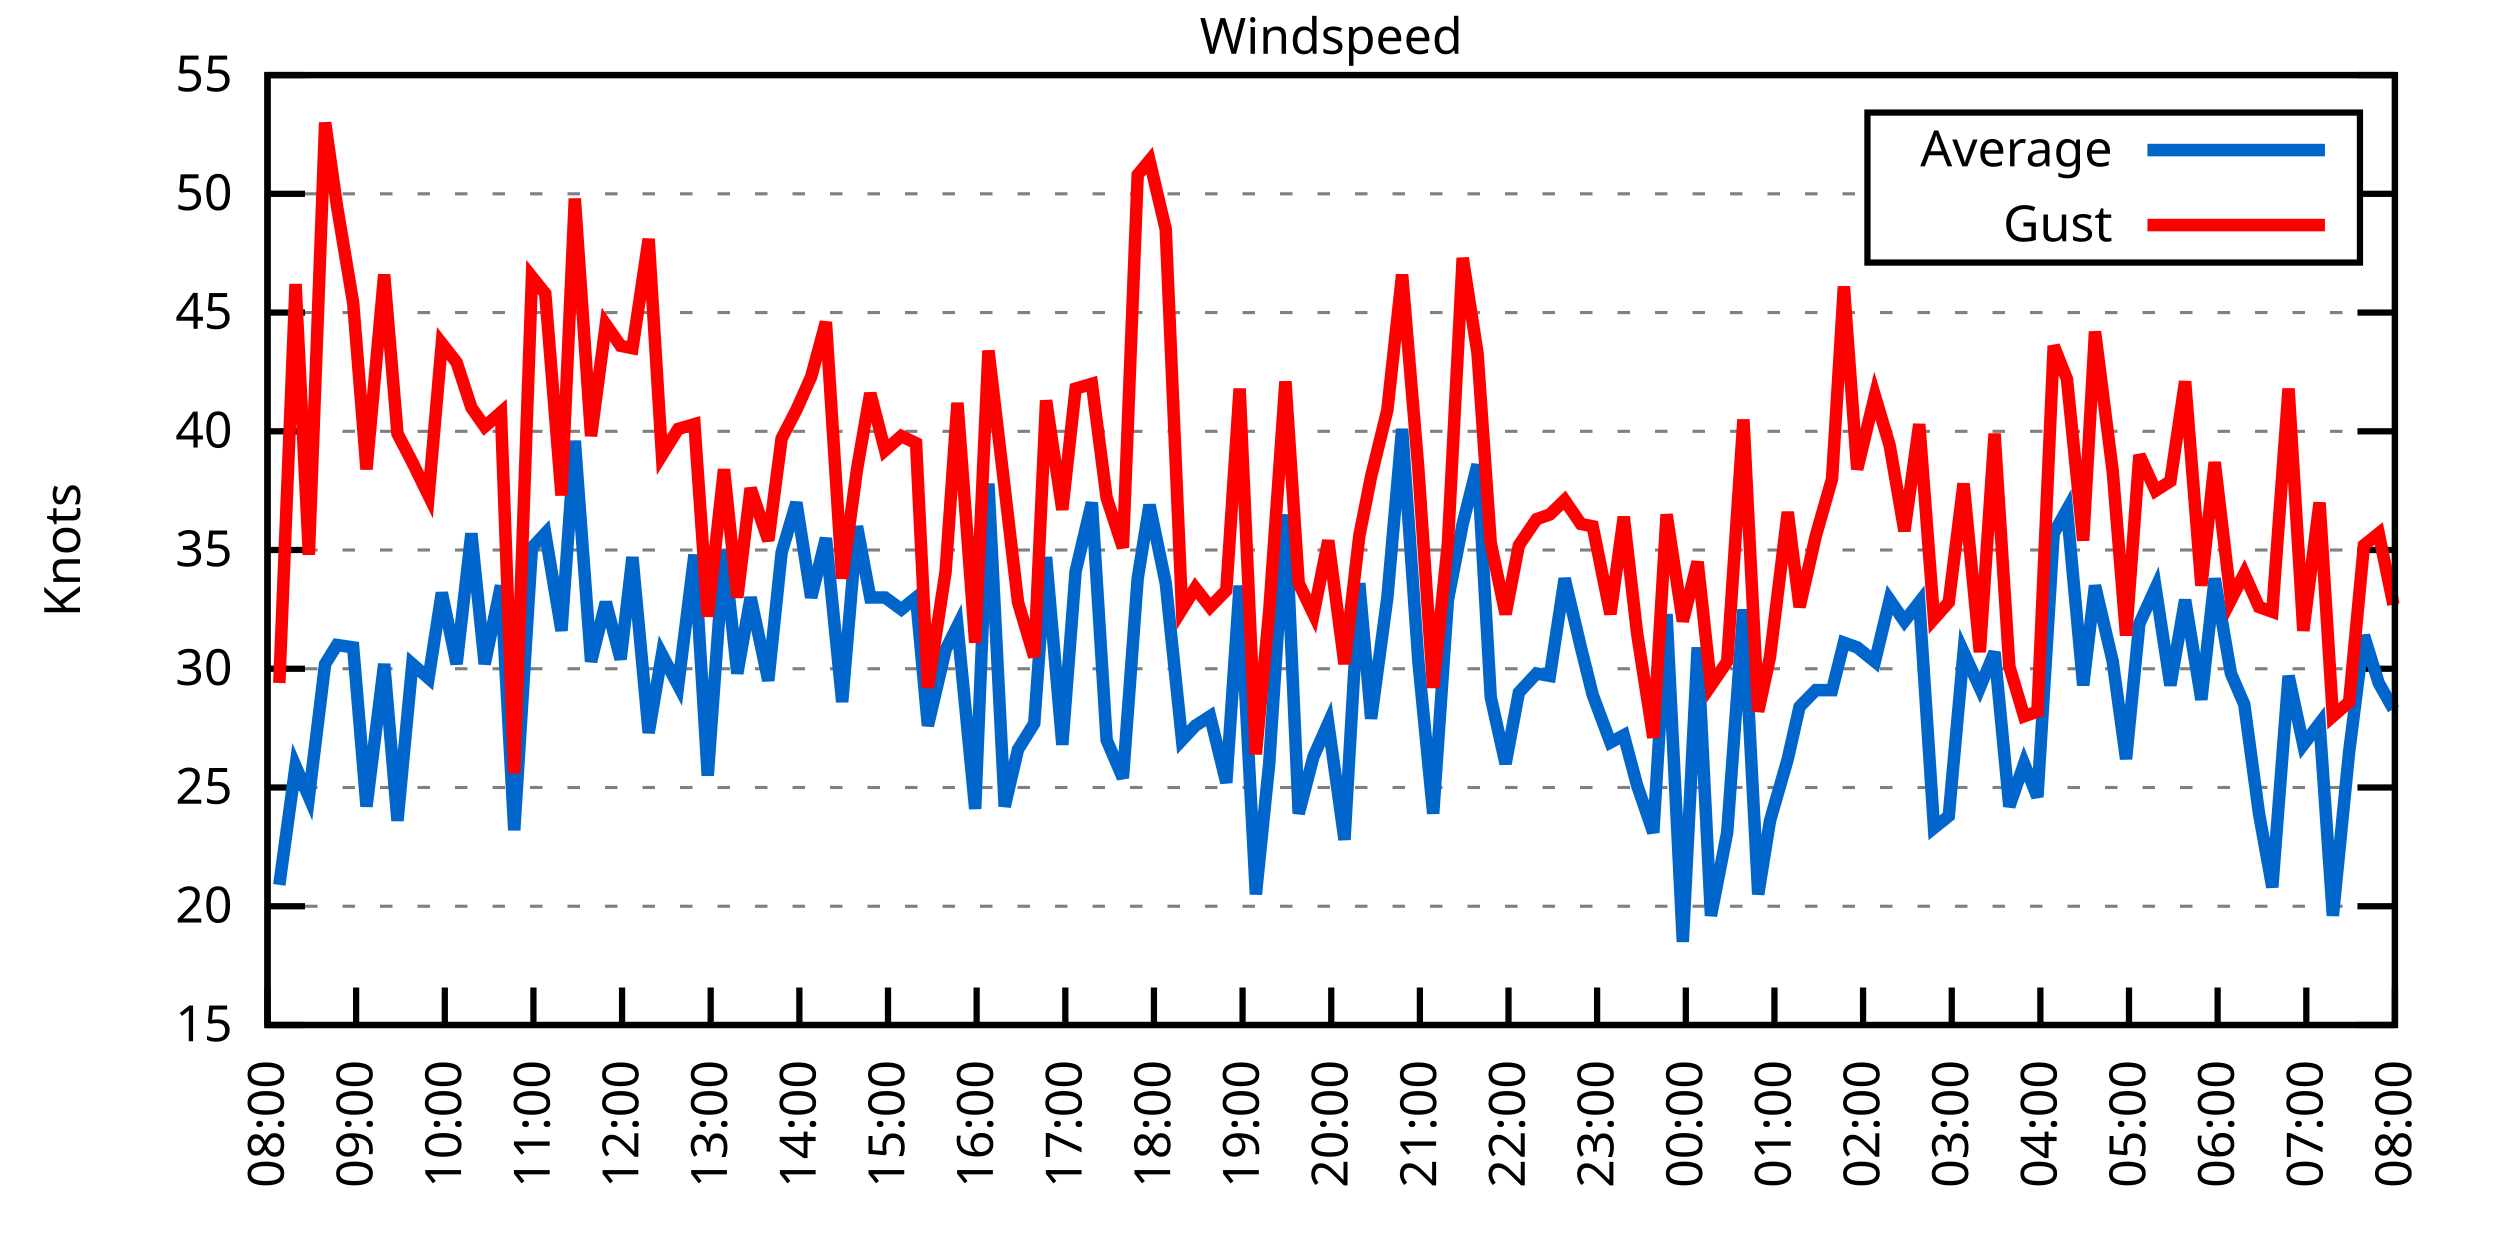
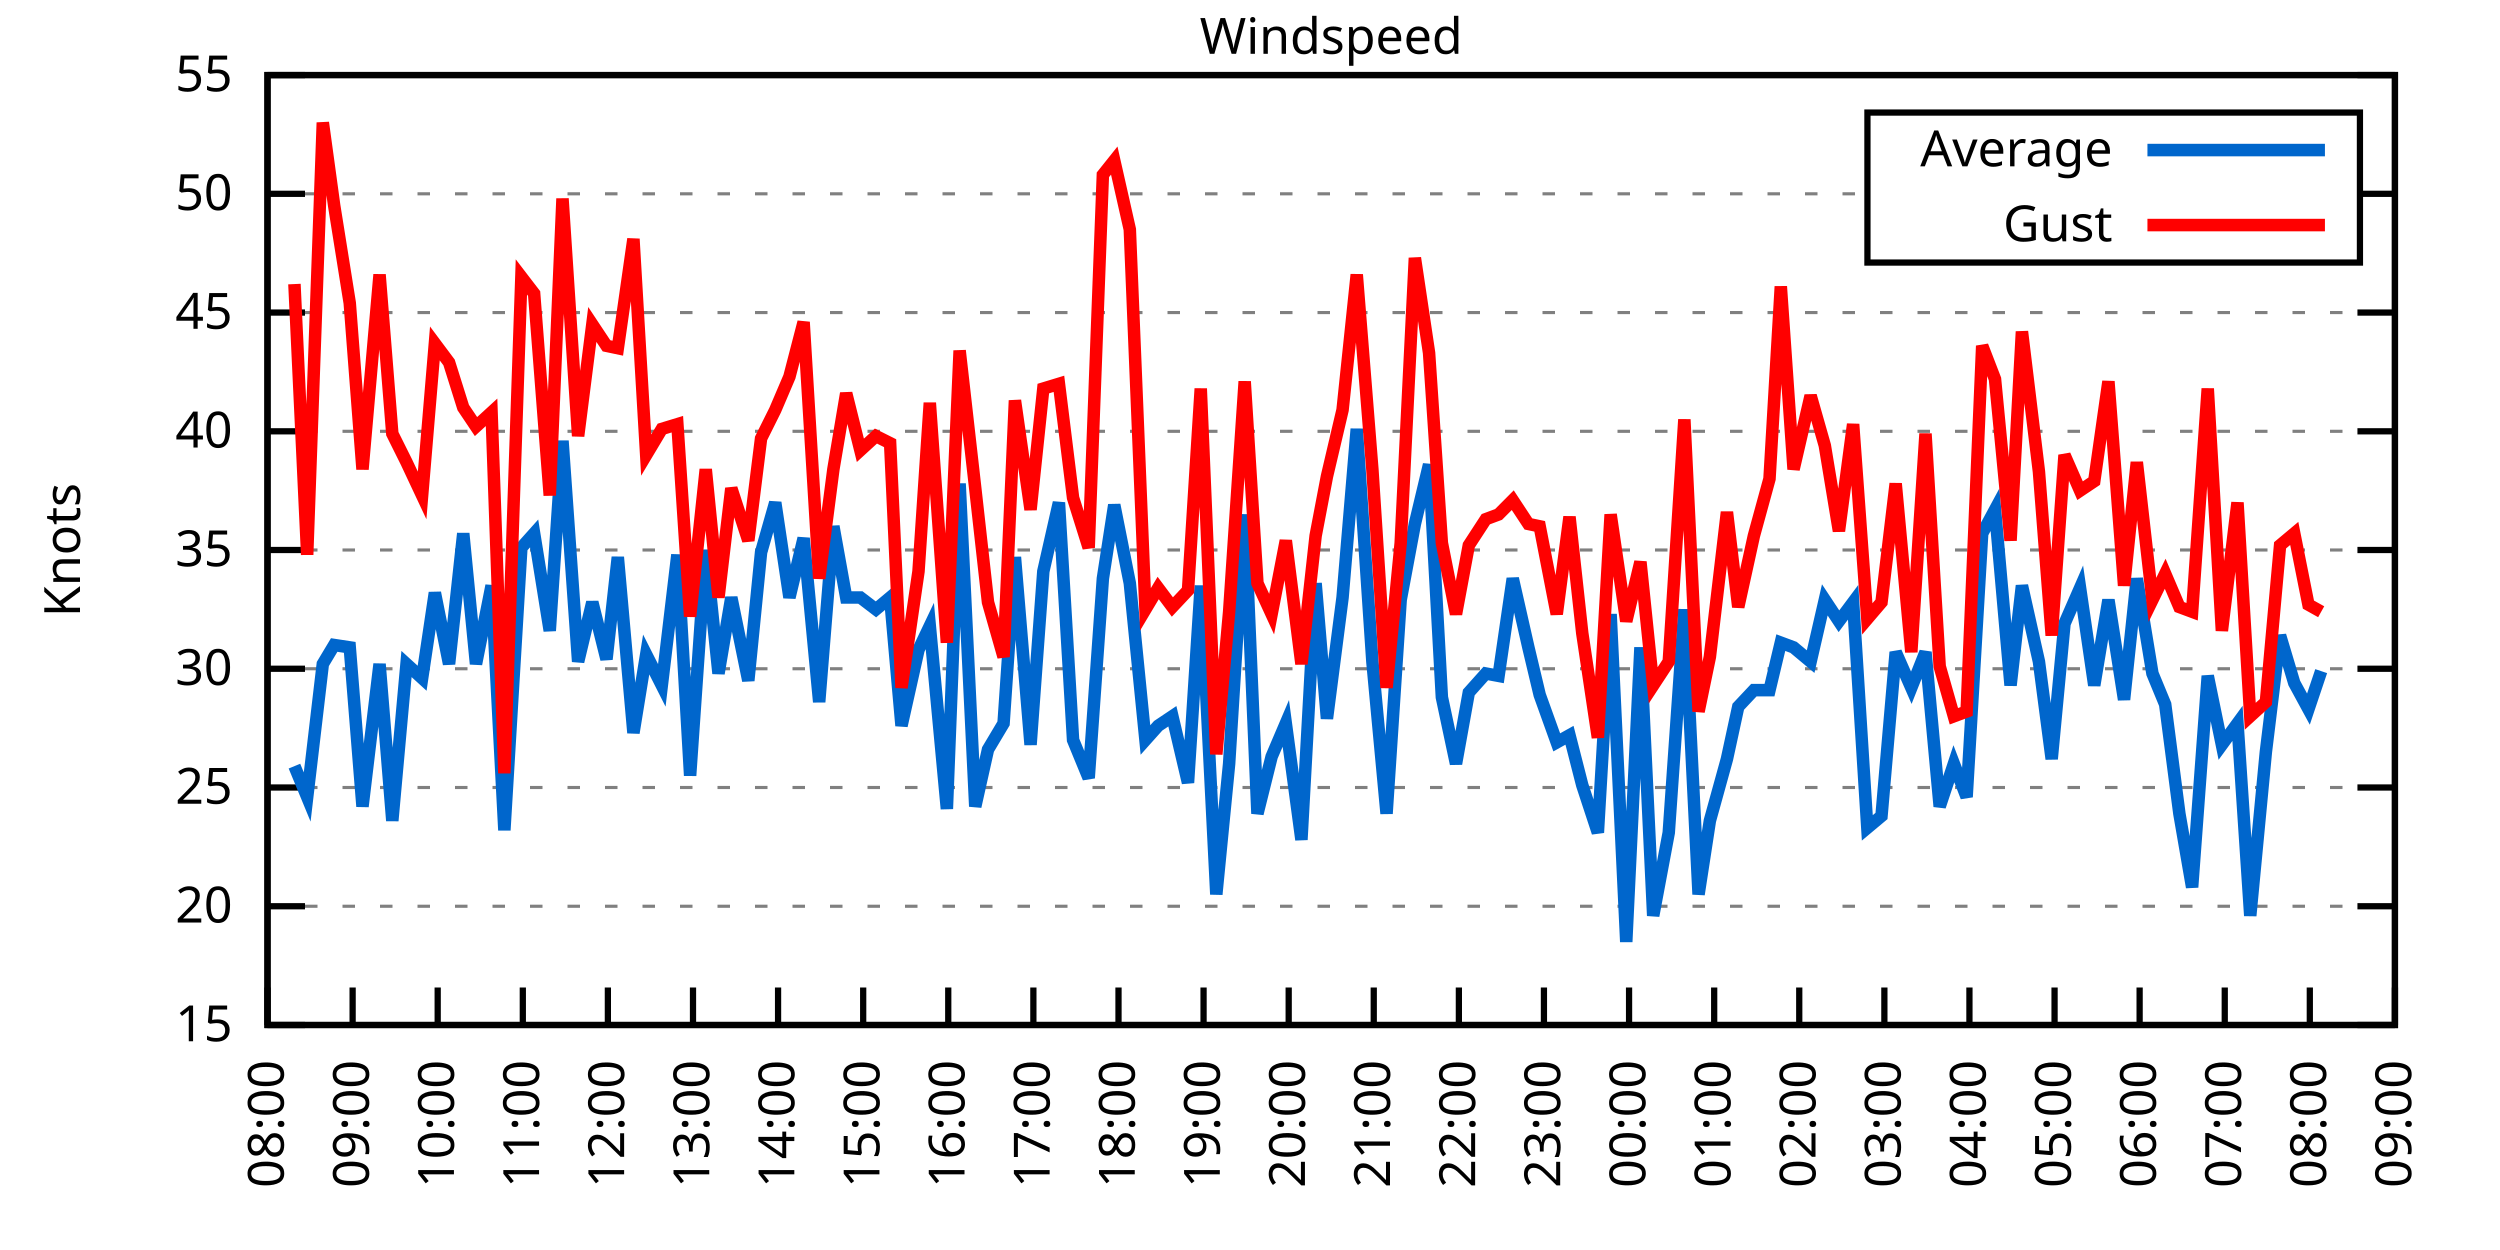
<svg xmlns="http://www.w3.org/2000/svg" xmlns:xlink="http://www.w3.org/1999/xlink" width="400" height="200" viewBox="0 0 400 200">
  <g id="gnuplot_canvas">
    <rect x="0" y="0" width="400" height="200" fill="none" />
    <defs>
      <circle id="gpDot" r="0.5" stroke-width="0.5" stroke="currentColor" />
      <path id="gpPt0" stroke-width="0.333" stroke="currentColor" d="M-1,0 h2 M0,-1 v2" />
      <path id="gpPt1" stroke-width="0.333" stroke="currentColor" d="M-1,-1 L1,1 M1,-1 L-1,1" />
      <path id="gpPt2" stroke-width="0.333" stroke="currentColor" d="M-1,0 L1,0 M0,-1 L0,1 M-1,-1 L1,1 M-1,1 L1,-1" />
      <rect id="gpPt3" stroke-width="0.333" stroke="currentColor" x="-1" y="-1" width="2" height="2" />
      <rect id="gpPt4" stroke-width="0.333" stroke="currentColor" fill="currentColor" x="-1" y="-1" width="2" height="2" />
      <circle id="gpPt5" stroke-width="0.333" stroke="currentColor" cx="0" cy="0" r="1" />
      <use xlink:href="#gpPt5" id="gpPt6" fill="currentColor" stroke="none" />
      <path id="gpPt7" stroke-width="0.333" stroke="currentColor" d="M0,-1.33 L-1.33,0.67 L1.33,0.67 z" />
      <use xlink:href="#gpPt7" id="gpPt8" fill="currentColor" stroke="none" />
      <use xlink:href="#gpPt7" id="gpPt9" stroke="currentColor" transform="rotate(180)" />
      <use xlink:href="#gpPt9" id="gpPt10" fill="currentColor" stroke="none" />
      <use xlink:href="#gpPt3" id="gpPt11" stroke="currentColor" transform="rotate(45)" />
      <use xlink:href="#gpPt11" id="gpPt12" fill="currentColor" stroke="none" />
      <path id="gpPt13" stroke-width="0.333" stroke="currentColor" d="M0,1.330 L1.265,0.411 L0.782,-1.067 L-0.782,-1.076 L-1.265,0.411 z" />
      <use xlink:href="#gpPt13" id="gpPt14" fill="currentColor" stroke="none" />
      <filter id="textbox" filterUnits="objectBoundingBox" x="0" y="0" height="1" width="1">
        <feFlood flood-color="white" flood-opacity="1" result="bgnd" />
        <feComposite in="SourceGraphic" in2="bgnd" operator="atop" />
      </filter>
      <filter id="greybox" filterUnits="objectBoundingBox" x="0" y="0" height="1" width="1">
        <feFlood flood-color="lightgrey" flood-opacity="1" result="grey" />
        <feComposite in="SourceGraphic" in2="grey" operator="atop" />
      </filter>
    </defs>
    <g fill="none" color="white" stroke="currentColor" stroke-width="1.00" stroke-linecap="butt" stroke-linejoin="miter">
</g>
    <g fill="none" color="black" stroke="currentColor" stroke-width="1.00" stroke-linecap="butt" stroke-linejoin="miter">
      <g stroke="none" shape-rendering="crispEdges">
        <polygon fill="rgb(255, 255, 255)" points="42.80,164.00 383.18,164.00 383.18,12.02 42.80,12.02 " />
      </g>
    </g>
    <g fill="none" color="black" stroke="currentColor" stroke-width="1.00" stroke-linecap="butt" stroke-linejoin="miter">
</g>
    <g fill="none" color="black" stroke="black" stroke-width="0.50" stroke-linecap="butt" stroke-linejoin="miter">
</g>
    <g fill="none" color="gray" stroke="currentColor" stroke-width="0.50" stroke-linecap="butt" stroke-linejoin="miter">
      <path stroke="gray" stroke-dasharray="2,4" class="gridline" d="M42.80,164.00 L383.19,164.00  " />
    </g>
    <g fill="none" color="gray" stroke="gray" stroke-width="1.00" stroke-linecap="butt" stroke-linejoin="miter">
</g>
    <g fill="none" color="black" stroke="currentColor" stroke-width="1.00" stroke-linecap="butt" stroke-linejoin="miter">
      <path stroke="black" d="M42.80,164.00 L48.80,164.00 M383.19,164.00 L377.19,164.00  " />
      <g transform="translate(37.20,166.60)" stroke="none" fill="black" font-family="Sans" font-size="8.00" text-anchor="end">
        <text>
          <tspan font-family="Sans"> 15</tspan>
        </text>
      </g>
    </g>
    <g fill="none" color="black" stroke="currentColor" stroke-width="1.00" stroke-linecap="butt" stroke-linejoin="miter">
</g>
    <g fill="none" color="black" stroke="black" stroke-width="0.50" stroke-linecap="butt" stroke-linejoin="miter">
</g>
    <g fill="none" color="gray" stroke="currentColor" stroke-width="0.50" stroke-linecap="butt" stroke-linejoin="miter">
      <path stroke="gray" stroke-dasharray="2,4" class="gridline" d="M42.80,145.00 L383.19,145.00  " />
    </g>
    <g fill="none" color="gray" stroke="gray" stroke-width="1.00" stroke-linecap="butt" stroke-linejoin="miter">
</g>
    <g fill="none" color="black" stroke="currentColor" stroke-width="1.00" stroke-linecap="butt" stroke-linejoin="miter">
      <path stroke="black" d="M42.80,145.00 L48.80,145.00 M383.19,145.00 L377.19,145.00  " />
      <g transform="translate(37.20,147.60)" stroke="none" fill="black" font-family="Sans" font-size="8.00" text-anchor="end">
        <text>
          <tspan font-family="Sans"> 20</tspan>
        </text>
      </g>
    </g>
    <g fill="none" color="black" stroke="currentColor" stroke-width="1.00" stroke-linecap="butt" stroke-linejoin="miter">
</g>
    <g fill="none" color="black" stroke="black" stroke-width="0.50" stroke-linecap="butt" stroke-linejoin="miter">
</g>
    <g fill="none" color="gray" stroke="currentColor" stroke-width="0.50" stroke-linecap="butt" stroke-linejoin="miter">
      <path stroke="gray" stroke-dasharray="2,4" class="gridline" d="M42.80,126.00 L383.19,126.00  " />
    </g>
    <g fill="none" color="gray" stroke="gray" stroke-width="1.00" stroke-linecap="butt" stroke-linejoin="miter">
</g>
    <g fill="none" color="black" stroke="currentColor" stroke-width="1.00" stroke-linecap="butt" stroke-linejoin="miter">
      <path stroke="black" d="M42.80,126.00 L48.80,126.00 M383.19,126.00 L377.19,126.00  " />
      <g transform="translate(37.20,128.60)" stroke="none" fill="black" font-family="Sans" font-size="8.00" text-anchor="end">
        <text>
          <tspan font-family="Sans"> 25</tspan>
        </text>
      </g>
    </g>
    <g fill="none" color="black" stroke="currentColor" stroke-width="1.00" stroke-linecap="butt" stroke-linejoin="miter">
</g>
    <g fill="none" color="black" stroke="black" stroke-width="0.50" stroke-linecap="butt" stroke-linejoin="miter">
</g>
    <g fill="none" color="gray" stroke="currentColor" stroke-width="0.50" stroke-linecap="butt" stroke-linejoin="miter">
      <path stroke="gray" stroke-dasharray="2,4" class="gridline" d="M42.80,107.00 L383.19,107.00  " />
    </g>
    <g fill="none" color="gray" stroke="gray" stroke-width="1.00" stroke-linecap="butt" stroke-linejoin="miter">
</g>
    <g fill="none" color="black" stroke="currentColor" stroke-width="1.00" stroke-linecap="butt" stroke-linejoin="miter">
      <path stroke="black" d="M42.80,107.00 L48.80,107.00 M383.19,107.00 L377.19,107.00  " />
      <g transform="translate(37.20,109.60)" stroke="none" fill="black" font-family="Sans" font-size="8.00" text-anchor="end">
        <text>
          <tspan font-family="Sans"> 30</tspan>
        </text>
      </g>
    </g>
    <g fill="none" color="black" stroke="currentColor" stroke-width="1.00" stroke-linecap="butt" stroke-linejoin="miter">
</g>
    <g fill="none" color="black" stroke="black" stroke-width="0.50" stroke-linecap="butt" stroke-linejoin="miter">
</g>
    <g fill="none" color="gray" stroke="currentColor" stroke-width="0.50" stroke-linecap="butt" stroke-linejoin="miter">
      <path stroke="gray" stroke-dasharray="2,4" class="gridline" d="M42.80,88.00 L383.19,88.00  " />
    </g>
    <g fill="none" color="gray" stroke="gray" stroke-width="1.00" stroke-linecap="butt" stroke-linejoin="miter">
</g>
    <g fill="none" color="black" stroke="currentColor" stroke-width="1.00" stroke-linecap="butt" stroke-linejoin="miter">
      <path stroke="black" d="M42.80,88.00 L48.80,88.00 M383.19,88.00 L377.19,88.00  " />
      <g transform="translate(37.20,90.60)" stroke="none" fill="black" font-family="Sans" font-size="8.00" text-anchor="end">
        <text>
          <tspan font-family="Sans"> 35</tspan>
        </text>
      </g>
    </g>
    <g fill="none" color="black" stroke="currentColor" stroke-width="1.00" stroke-linecap="butt" stroke-linejoin="miter">
</g>
    <g fill="none" color="black" stroke="black" stroke-width="0.50" stroke-linecap="butt" stroke-linejoin="miter">
</g>
    <g fill="none" color="gray" stroke="currentColor" stroke-width="0.50" stroke-linecap="butt" stroke-linejoin="miter">
      <path stroke="gray" stroke-dasharray="2,4" class="gridline" d="M42.80,69.01 L383.19,69.01  " />
    </g>
    <g fill="none" color="gray" stroke="gray" stroke-width="1.00" stroke-linecap="butt" stroke-linejoin="miter">
</g>
    <g fill="none" color="black" stroke="currentColor" stroke-width="1.00" stroke-linecap="butt" stroke-linejoin="miter">
      <path stroke="black" d="M42.80,69.01 L48.80,69.01 M383.19,69.01 L377.19,69.01  " />
      <g transform="translate(37.20,71.61)" stroke="none" fill="black" font-family="Sans" font-size="8.00" text-anchor="end">
        <text>
          <tspan font-family="Sans"> 40</tspan>
        </text>
      </g>
    </g>
    <g fill="none" color="black" stroke="currentColor" stroke-width="1.00" stroke-linecap="butt" stroke-linejoin="miter">
</g>
    <g fill="none" color="black" stroke="black" stroke-width="0.50" stroke-linecap="butt" stroke-linejoin="miter">
</g>
    <g fill="none" color="gray" stroke="currentColor" stroke-width="0.50" stroke-linecap="butt" stroke-linejoin="miter">
      <path stroke="gray" stroke-dasharray="2,4" class="gridline" d="M42.80,50.01 L383.19,50.01  " />
    </g>
    <g fill="none" color="gray" stroke="gray" stroke-width="1.00" stroke-linecap="butt" stroke-linejoin="miter">
</g>
    <g fill="none" color="black" stroke="currentColor" stroke-width="1.00" stroke-linecap="butt" stroke-linejoin="miter">
      <path stroke="black" d="M42.80,50.01 L48.80,50.01 M383.19,50.01 L377.19,50.01  " />
      <g transform="translate(37.20,52.61)" stroke="none" fill="black" font-family="Sans" font-size="8.00" text-anchor="end">
        <text>
          <tspan font-family="Sans"> 45</tspan>
        </text>
      </g>
    </g>
    <g fill="none" color="black" stroke="currentColor" stroke-width="1.00" stroke-linecap="butt" stroke-linejoin="miter">
</g>
    <g fill="none" color="black" stroke="black" stroke-width="0.50" stroke-linecap="butt" stroke-linejoin="miter">
</g>
    <g fill="none" color="gray" stroke="currentColor" stroke-width="0.50" stroke-linecap="butt" stroke-linejoin="miter">
      <path stroke="gray" stroke-dasharray="2,4" class="gridline" d="M42.80,31.01 L298.79,31.01 M377.59,31.01 L383.19,31.01  " />
    </g>
    <g fill="none" color="gray" stroke="gray" stroke-width="1.00" stroke-linecap="butt" stroke-linejoin="miter">
</g>
    <g fill="none" color="black" stroke="currentColor" stroke-width="1.00" stroke-linecap="butt" stroke-linejoin="miter">
      <path stroke="black" d="M42.80,31.01 L48.80,31.01 M383.19,31.01 L377.19,31.01  " />
      <g transform="translate(37.20,33.61)" stroke="none" fill="black" font-family="Sans" font-size="8.00" text-anchor="end">
        <text>
          <tspan font-family="Sans"> 50</tspan>
        </text>
      </g>
    </g>
    <g fill="none" color="black" stroke="currentColor" stroke-width="1.00" stroke-linecap="butt" stroke-linejoin="miter">
</g>
    <g fill="none" color="black" stroke="black" stroke-width="0.50" stroke-linecap="butt" stroke-linejoin="miter">
</g>
    <g fill="none" color="gray" stroke="currentColor" stroke-width="0.50" stroke-linecap="butt" stroke-linejoin="miter">
      <path stroke="gray" stroke-dasharray="2,4" class="gridline" d="M42.80,12.01 L383.19,12.01  " />
    </g>
    <g fill="none" color="gray" stroke="gray" stroke-width="1.00" stroke-linecap="butt" stroke-linejoin="miter">
</g>
    <g fill="none" color="black" stroke="currentColor" stroke-width="1.00" stroke-linecap="butt" stroke-linejoin="miter">
      <path stroke="black" d="M42.80,12.01 L48.80,12.01 M383.19,12.01 L377.19,12.01  " />
      <g transform="translate(37.20,14.61)" stroke="none" fill="black" font-family="Sans" font-size="8.00" text-anchor="end">
        <text>
          <tspan font-family="Sans"> 55</tspan>
        </text>
      </g>
    </g>
    <g fill="none" color="black" stroke="currentColor" stroke-width="1.00" stroke-linecap="butt" stroke-linejoin="miter">
      <path stroke="black" d="M42.80,164.00 L42.80,158.00  " />
      <g transform="translate(45.40,169.60) rotate(270.00)" stroke="none" fill="black" font-family="Sans" font-size="8.00" text-anchor="end">
        <text>
          <tspan font-family="Sans">08:00</tspan>
        </text>
      </g>
    </g>
    <g fill="none" color="black" stroke="currentColor" stroke-width="1.00" stroke-linecap="butt" stroke-linejoin="miter">
-       <path stroke="black" d="M56.98,164.00 L56.98,158.00  " />
-       <g transform="translate(59.58,169.60) rotate(270.00)" stroke="none" fill="black" font-family="Sans" font-size="8.00" text-anchor="end">
+       <path stroke="black" d="M56.42,164.00 L56.42,158.00  " />
+       <g transform="translate(59.02,169.60) rotate(270.00)" stroke="none" fill="black" font-family="Sans" font-size="8.00" text-anchor="end">
        <text>
          <tspan font-family="Sans">09:00</tspan>
        </text>
      </g>
    </g>
    <g fill="none" color="black" stroke="currentColor" stroke-width="1.00" stroke-linecap="butt" stroke-linejoin="miter">
-       <path stroke="black" d="M71.17,164.00 L71.17,158.00  " />
-       <g transform="translate(73.77,169.60) rotate(270.00)" stroke="none" fill="black" font-family="Sans" font-size="8.00" text-anchor="end">
+       <path stroke="black" d="M70.03,164.00 L70.03,158.00  " />
+       <g transform="translate(72.63,169.60) rotate(270.00)" stroke="none" fill="black" font-family="Sans" font-size="8.00" text-anchor="end">
        <text>
          <tspan font-family="Sans">10:00</tspan>
        </text>
      </g>
    </g>
    <g fill="none" color="black" stroke="currentColor" stroke-width="1.00" stroke-linecap="butt" stroke-linejoin="miter">
-       <path stroke="black" d="M85.35,164.00 L85.35,158.00  " />
-       <g transform="translate(87.95,169.60) rotate(270.00)" stroke="none" fill="black" font-family="Sans" font-size="8.00" text-anchor="end">
+       <path stroke="black" d="M83.65,164.00 L83.65,158.00  " />
+       <g transform="translate(86.25,169.60) rotate(270.00)" stroke="none" fill="black" font-family="Sans" font-size="8.00" text-anchor="end">
        <text>
          <tspan font-family="Sans">11:00</tspan>
        </text>
      </g>
    </g>
    <g fill="none" color="black" stroke="currentColor" stroke-width="1.00" stroke-linecap="butt" stroke-linejoin="miter">
-       <path stroke="black" d="M99.53,164.00 L99.53,158.00  " />
-       <g transform="translate(102.13,169.60) rotate(270.00)" stroke="none" fill="black" font-family="Sans" font-size="8.00" text-anchor="end">
+       <path stroke="black" d="M97.26,164.00 L97.26,158.00  " />
+       <g transform="translate(99.86,169.60) rotate(270.00)" stroke="none" fill="black" font-family="Sans" font-size="8.00" text-anchor="end">
        <text>
          <tspan font-family="Sans">12:00</tspan>
        </text>
      </g>
    </g>
    <g fill="none" color="black" stroke="currentColor" stroke-width="1.00" stroke-linecap="butt" stroke-linejoin="miter">
-       <path stroke="black" d="M113.71,164.00 L113.71,158.00  " />
-       <g transform="translate(116.31,169.60) rotate(270.00)" stroke="none" fill="black" font-family="Sans" font-size="8.00" text-anchor="end">
+       <path stroke="black" d="M110.88,164.00 L110.88,158.00  " />
+       <g transform="translate(113.48,169.60) rotate(270.00)" stroke="none" fill="black" font-family="Sans" font-size="8.00" text-anchor="end">
        <text>
          <tspan font-family="Sans">13:00</tspan>
        </text>
      </g>
    </g>
    <g fill="none" color="black" stroke="currentColor" stroke-width="1.00" stroke-linecap="butt" stroke-linejoin="miter">
-       <path stroke="black" d="M127.90,164.00 L127.90,158.00  " />
-       <g transform="translate(130.50,169.60) rotate(270.00)" stroke="none" fill="black" font-family="Sans" font-size="8.00" text-anchor="end">
+       <path stroke="black" d="M124.49,164.00 L124.49,158.00  " />
+       <g transform="translate(127.09,169.60) rotate(270.00)" stroke="none" fill="black" font-family="Sans" font-size="8.00" text-anchor="end">
        <text>
          <tspan font-family="Sans">14:00</tspan>
        </text>
      </g>
    </g>
    <g fill="none" color="black" stroke="currentColor" stroke-width="1.00" stroke-linecap="butt" stroke-linejoin="miter">
-       <path stroke="black" d="M142.08,164.00 L142.08,158.00  " />
-       <g transform="translate(144.68,169.60) rotate(270.00)" stroke="none" fill="black" font-family="Sans" font-size="8.00" text-anchor="end">
+       <path stroke="black" d="M138.11,164.00 L138.11,158.00  " />
+       <g transform="translate(140.71,169.60) rotate(270.00)" stroke="none" fill="black" font-family="Sans" font-size="8.00" text-anchor="end">
        <text>
          <tspan font-family="Sans">15:00</tspan>
        </text>
      </g>
    </g>
    <g fill="none" color="black" stroke="currentColor" stroke-width="1.00" stroke-linecap="butt" stroke-linejoin="miter">
-       <path stroke="black" d="M156.26,164.00 L156.26,158.00  " />
-       <g transform="translate(158.86,169.60) rotate(270.00)" stroke="none" fill="black" font-family="Sans" font-size="8.00" text-anchor="end">
+       <path stroke="black" d="M151.72,164.00 L151.72,158.00  " />
+       <g transform="translate(154.32,169.60) rotate(270.00)" stroke="none" fill="black" font-family="Sans" font-size="8.00" text-anchor="end">
        <text>
          <tspan font-family="Sans">16:00</tspan>
        </text>
      </g>
    </g>
    <g fill="none" color="black" stroke="currentColor" stroke-width="1.00" stroke-linecap="butt" stroke-linejoin="miter">
-       <path stroke="black" d="M170.45,164.00 L170.45,158.00  " />
-       <g transform="translate(173.05,169.60) rotate(270.00)" stroke="none" fill="black" font-family="Sans" font-size="8.00" text-anchor="end">
+       <path stroke="black" d="M165.34,164.00 L165.34,158.00  " />
+       <g transform="translate(167.94,169.60) rotate(270.00)" stroke="none" fill="black" font-family="Sans" font-size="8.00" text-anchor="end">
        <text>
          <tspan font-family="Sans">17:00</tspan>
        </text>
      </g>
    </g>
    <g fill="none" color="black" stroke="currentColor" stroke-width="1.00" stroke-linecap="butt" stroke-linejoin="miter">
-       <path stroke="black" d="M184.63,164.00 L184.63,158.00  " />
-       <g transform="translate(187.23,169.60) rotate(270.00)" stroke="none" fill="black" font-family="Sans" font-size="8.00" text-anchor="end">
+       <path stroke="black" d="M178.96,164.00 L178.96,158.00  " />
+       <g transform="translate(181.56,169.60) rotate(270.00)" stroke="none" fill="black" font-family="Sans" font-size="8.00" text-anchor="end">
        <text>
          <tspan font-family="Sans">18:00</tspan>
        </text>
      </g>
    </g>
    <g fill="none" color="black" stroke="currentColor" stroke-width="1.00" stroke-linecap="butt" stroke-linejoin="miter">
-       <path stroke="black" d="M198.81,164.00 L198.81,158.00  " />
-       <g transform="translate(201.41,169.60) rotate(270.00)" stroke="none" fill="black" font-family="Sans" font-size="8.00" text-anchor="end">
+       <path stroke="black" d="M192.57,164.00 L192.57,158.00  " />
+       <g transform="translate(195.17,169.60) rotate(270.00)" stroke="none" fill="black" font-family="Sans" font-size="8.00" text-anchor="end">
        <text>
          <tspan font-family="Sans">19:00</tspan>
        </text>
      </g>
    </g>
    <g fill="none" color="black" stroke="currentColor" stroke-width="1.00" stroke-linecap="butt" stroke-linejoin="miter">
-       <path stroke="black" d="M213.00,164.00 L213.00,158.00  " />
-       <g transform="translate(215.60,169.60) rotate(270.00)" stroke="none" fill="black" font-family="Sans" font-size="8.00" text-anchor="end">
+       <path stroke="black" d="M206.19,164.00 L206.19,158.00  " />
+       <g transform="translate(208.79,169.60) rotate(270.00)" stroke="none" fill="black" font-family="Sans" font-size="8.00" text-anchor="end">
        <text>
          <tspan font-family="Sans">20:00</tspan>
        </text>
      </g>
    </g>
    <g fill="none" color="black" stroke="currentColor" stroke-width="1.00" stroke-linecap="butt" stroke-linejoin="miter">
-       <path stroke="black" d="M227.18,164.00 L227.18,158.00  " />
-       <g transform="translate(229.78,169.60) rotate(270.00)" stroke="none" fill="black" font-family="Sans" font-size="8.00" text-anchor="end">
+       <path stroke="black" d="M219.80,164.00 L219.80,158.00  " />
+       <g transform="translate(222.40,169.60) rotate(270.00)" stroke="none" fill="black" font-family="Sans" font-size="8.00" text-anchor="end">
        <text>
          <tspan font-family="Sans">21:00</tspan>
        </text>
      </g>
    </g>
    <g fill="none" color="black" stroke="currentColor" stroke-width="1.00" stroke-linecap="butt" stroke-linejoin="miter">
-       <path stroke="black" d="M241.36,164.00 L241.36,158.00  " />
-       <g transform="translate(243.96,169.60) rotate(270.00)" stroke="none" fill="black" font-family="Sans" font-size="8.00" text-anchor="end">
+       <path stroke="black" d="M233.42,164.00 L233.42,158.00  " />
+       <g transform="translate(236.02,169.60) rotate(270.00)" stroke="none" fill="black" font-family="Sans" font-size="8.00" text-anchor="end">
        <text>
          <tspan font-family="Sans">22:00</tspan>
        </text>
      </g>
    </g>
    <g fill="none" color="black" stroke="currentColor" stroke-width="1.00" stroke-linecap="butt" stroke-linejoin="miter">
-       <path stroke="black" d="M255.54,164.00 L255.54,158.00  " />
-       <g transform="translate(258.14,169.60) rotate(270.00)" stroke="none" fill="black" font-family="Sans" font-size="8.00" text-anchor="end">
+       <path stroke="black" d="M247.03,164.00 L247.03,158.00  " />
+       <g transform="translate(249.63,169.60) rotate(270.00)" stroke="none" fill="black" font-family="Sans" font-size="8.00" text-anchor="end">
        <text>
          <tspan font-family="Sans">23:00</tspan>
        </text>
      </g>
    </g>
    <g fill="none" color="black" stroke="currentColor" stroke-width="1.00" stroke-linecap="butt" stroke-linejoin="miter">
-       <path stroke="black" d="M269.73,164.00 L269.73,158.00  " />
-       <g transform="translate(272.33,169.60) rotate(270.00)" stroke="none" fill="black" font-family="Sans" font-size="8.00" text-anchor="end">
+       <path stroke="black" d="M260.65,164.00 L260.65,158.00  " />
+       <g transform="translate(263.25,169.60) rotate(270.00)" stroke="none" fill="black" font-family="Sans" font-size="8.00" text-anchor="end">
        <text>
          <tspan font-family="Sans">00:00</tspan>
        </text>
      </g>
    </g>
    <g fill="none" color="black" stroke="currentColor" stroke-width="1.00" stroke-linecap="butt" stroke-linejoin="miter">
-       <path stroke="black" d="M283.91,164.00 L283.91,158.00  " />
-       <g transform="translate(286.51,169.60) rotate(270.00)" stroke="none" fill="black" font-family="Sans" font-size="8.00" text-anchor="end">
+       <path stroke="black" d="M274.27,164.00 L274.27,158.00  " />
+       <g transform="translate(276.87,169.60) rotate(270.00)" stroke="none" fill="black" font-family="Sans" font-size="8.00" text-anchor="end">
        <text>
          <tspan font-family="Sans">01:00</tspan>
        </text>
      </g>
    </g>
    <g fill="none" color="black" stroke="currentColor" stroke-width="1.00" stroke-linecap="butt" stroke-linejoin="miter">
-       <path stroke="black" d="M298.09,164.00 L298.09,158.00  " />
-       <g transform="translate(300.69,169.60) rotate(270.00)" stroke="none" fill="black" font-family="Sans" font-size="8.00" text-anchor="end">
+       <path stroke="black" d="M287.88,164.00 L287.88,158.00  " />
+       <g transform="translate(290.48,169.60) rotate(270.00)" stroke="none" fill="black" font-family="Sans" font-size="8.00" text-anchor="end">
        <text>
          <tspan font-family="Sans">02:00</tspan>
        </text>
      </g>
    </g>
    <g fill="none" color="black" stroke="currentColor" stroke-width="1.00" stroke-linecap="butt" stroke-linejoin="miter">
-       <path stroke="black" d="M312.28,164.00 L312.28,158.00  " />
-       <g transform="translate(314.88,169.60) rotate(270.00)" stroke="none" fill="black" font-family="Sans" font-size="8.00" text-anchor="end">
+       <path stroke="black" d="M301.50,164.00 L301.50,158.00  " />
+       <g transform="translate(304.10,169.60) rotate(270.00)" stroke="none" fill="black" font-family="Sans" font-size="8.00" text-anchor="end">
        <text>
          <tspan font-family="Sans">03:00</tspan>
        </text>
      </g>
    </g>
    <g fill="none" color="black" stroke="currentColor" stroke-width="1.00" stroke-linecap="butt" stroke-linejoin="miter">
-       <path stroke="black" d="M326.46,164.00 L326.46,158.00  " />
-       <g transform="translate(329.06,169.60) rotate(270.00)" stroke="none" fill="black" font-family="Sans" font-size="8.00" text-anchor="end">
+       <path stroke="black" d="M315.11,164.00 L315.11,158.00  " />
+       <g transform="translate(317.71,169.60) rotate(270.00)" stroke="none" fill="black" font-family="Sans" font-size="8.00" text-anchor="end">
        <text>
          <tspan font-family="Sans">04:00</tspan>
        </text>
      </g>
    </g>
    <g fill="none" color="black" stroke="currentColor" stroke-width="1.00" stroke-linecap="butt" stroke-linejoin="miter">
-       <path stroke="black" d="M340.64,164.00 L340.64,158.00  " />
-       <g transform="translate(343.24,169.60) rotate(270.00)" stroke="none" fill="black" font-family="Sans" font-size="8.00" text-anchor="end">
+       <path stroke="black" d="M328.73,164.00 L328.73,158.00  " />
+       <g transform="translate(331.33,169.60) rotate(270.00)" stroke="none" fill="black" font-family="Sans" font-size="8.00" text-anchor="end">
        <text>
          <tspan font-family="Sans">05:00</tspan>
        </text>
      </g>
    </g>
    <g fill="none" color="black" stroke="currentColor" stroke-width="1.00" stroke-linecap="butt" stroke-linejoin="miter">
-       <path stroke="black" d="M354.82,164.00 L354.82,158.00  " />
-       <g transform="translate(357.42,169.60) rotate(270.00)" stroke="none" fill="black" font-family="Sans" font-size="8.00" text-anchor="end">
+       <path stroke="black" d="M342.34,164.00 L342.34,158.00  " />
+       <g transform="translate(344.94,169.60) rotate(270.00)" stroke="none" fill="black" font-family="Sans" font-size="8.00" text-anchor="end">
        <text>
          <tspan font-family="Sans">06:00</tspan>
        </text>
      </g>
    </g>
    <g fill="none" color="black" stroke="currentColor" stroke-width="1.00" stroke-linecap="butt" stroke-linejoin="miter">
-       <path stroke="black" d="M369.01,164.00 L369.01,158.00  " />
-       <g transform="translate(371.61,169.60) rotate(270.00)" stroke="none" fill="black" font-family="Sans" font-size="8.00" text-anchor="end">
+       <path stroke="black" d="M355.96,164.00 L355.96,158.00  " />
+       <g transform="translate(358.56,169.60) rotate(270.00)" stroke="none" fill="black" font-family="Sans" font-size="8.00" text-anchor="end">
        <text>
          <tspan font-family="Sans">07:00</tspan>
+         </text>
+       </g>
+     </g>
+     <g fill="none" color="black" stroke="currentColor" stroke-width="1.00" stroke-linecap="butt" stroke-linejoin="miter">
+       <path stroke="black" d="M369.57,164.00 L369.57,158.00  " />
+       <g transform="translate(372.17,169.60) rotate(270.00)" stroke="none" fill="black" font-family="Sans" font-size="8.00" text-anchor="end">
+         <text>
+           <tspan font-family="Sans">08:00</tspan>
        </text>
      </g>
    </g>
    <g fill="none" color="black" stroke="currentColor" stroke-width="1.00" stroke-linecap="butt" stroke-linejoin="miter">
      <path stroke="black" d="M383.19,164.00 L383.19,158.00  " />
      <g transform="translate(385.79,169.60) rotate(270.00)" stroke="none" fill="black" font-family="Sans" font-size="8.00" text-anchor="end">
        <text>
-           <tspan font-family="Sans">08:00</tspan>
+           <tspan font-family="Sans">09:00</tspan>
        </text>
      </g>
    </g>
    <g fill="none" color="black" stroke="currentColor" stroke-width="1.00" stroke-linecap="butt" stroke-linejoin="miter">
</g>
    <g fill="none" color="black" stroke="currentColor" stroke-width="1.00" stroke-linecap="butt" stroke-linejoin="miter">
      <path stroke="black" d="M42.80,12.01 L42.80,164.00 L383.19,164.00 L383.19,12.01 L42.80,12.01 Z  " />
    </g>
    <g fill="none" color="black" stroke="currentColor" stroke-width="1.00" stroke-linecap="butt" stroke-linejoin="miter">
</g>
    <g fill="none" color="black" stroke="currentColor" stroke-width="1.00" stroke-linecap="butt" stroke-linejoin="miter">
      <path stroke="black" d="M298.79,42.01 L298.79,18.01 L377.59,18.01 L377.59,42.01 L298.79,42.01 Z  " />
    </g>
    <g id="Windspeed_plot_1">
      <g fill="none" color="white" stroke="black" stroke-width="2.00" stroke-linecap="butt" stroke-linejoin="miter">
</g>
      <g fill="none" color="black" stroke="currentColor" stroke-width="2.00" stroke-linecap="butt" stroke-linejoin="miter">
        <g transform="translate(337.99,26.61)" stroke="none" fill="black" font-family="Sans" font-size="8.00" text-anchor="end">
          <text>
            <tspan font-family="Sans">Average</tspan>
          </text>
        </g>
      </g>
      <g fill="none" color="black" stroke="currentColor" stroke-width="2.00" stroke-linecap="butt" stroke-linejoin="miter">
-         <path stroke="rgb(  0, 102, 204)" d="M343.59,24.01 L371.99,24.01 M44.69,141.58 L47.29,122.58 L49.42,127.52 L52.02,106.24 L53.91,103.20 L56.51,103.58   L58.64,129.04 L61.47,106.24 L63.60,131.32 L65.97,106.24 L68.57,108.52 L70.69,94.84 L73.06,106.24 L75.42,85.35   L77.55,106.24 L80.15,93.70 L82.28,132.84 L85.11,87.63 L87.24,85.35 L89.84,100.92 L91.97,70.53 L94.57,105.86   L96.93,96.36 L99.30,105.48 L101.19,89.14 L103.79,117.26 L105.91,104.72 L108.51,109.66 L111.11,88.76 L113.24,124.10   L115.84,88.00 L117.97,107.76 L120.10,95.60 L122.93,108.90 L125.06,88.38 L127.42,80.41 L129.79,95.60 L132.15,86.11   L134.75,112.32 L137.12,84.21 L139.24,95.60 L141.61,95.60 L144.21,97.50 L146.57,95.60 L148.46,116.12 L151.30,103.96   L153.19,100.16 L156.03,129.42 L158.15,77.37 L160.75,129.04 L162.88,119.92 L165.48,115.74 L167.37,89.14 L169.97,119.16   L172.10,91.42 L174.70,80.41 L177.06,118.40 L179.67,124.48 L182.03,92.56 L183.92,80.79 L186.52,93.32 L189.12,118.40   L191.25,116.12 L193.61,114.60 L196.21,125.24 L198.34,93.70 L200.94,143.10 L203.07,122.20 L205.67,82.31 L207.79,130.18   L210.16,121.06 L212.52,115.74 L215.12,134.36 L217.49,93.32 L219.38,114.98 L221.98,95.60 L224.34,68.63 L226.94,105.86   L229.31,130.18 L231.67,95.98 L234.03,83.83 L236.40,74.33 L238.52,111.56 L240.89,122.20 L243.02,110.80 L245.85,107.76   L247.98,108.14 L250.34,92.56 L252.94,103.58 L254.83,111.18 L257.67,118.78 L259.80,117.64 L261.93,125.62 L264.53,133.22   L266.65,98.26 L269.25,150.70 L271.62,103.58 L273.75,146.52 L276.35,133.22 L278.95,97.50 L281.31,143.10 L283.20,131.32   L286.04,121.44 L287.93,113.08 L290.53,110.42 L293.13,110.42 L295.02,102.82 L297.15,103.58 L299.98,105.86 L302.35,95.98   L304.71,99.40 L307.08,96.36 L309.44,132.46 L311.80,130.56 L314.17,104.34 L316.77,110.04 L319.13,104.34 L321.49,129.04   L323.86,122.20 L325.99,127.52 L328.59,85.35 L330.71,81.55 L333.31,109.66 L335.20,93.70 L338.04,105.86 L340.17,121.44   L342.30,99.78 L344.90,94.08 L347.26,109.66 L349.62,95.98 L352.22,111.94 L354.35,92.56 L356.95,107.76 L359.08,112.70   L361.44,130.18 L363.57,141.96 L366.17,108.14 L368.53,119.16 L371.13,115.74 L373.26,146.52 L375.86,120.30 L378.23,101.68   L380.59,109.28 L382.95,113.46  " />
+         <path stroke="rgb(  0, 102, 204)" d="M343.59,24.01 L371.99,24.01 M47.11,122.58 L49.15,127.52 L51.65,106.24 L53.47,103.20 L55.96,103.58 L58.00,129.04   L60.73,106.24 L62.77,131.32 L65.04,106.24 L67.54,108.52 L69.58,94.84 L71.85,106.24 L74.12,85.35 L76.16,106.24   L78.65,93.70 L80.70,132.84 L83.42,87.63 L85.46,85.35 L87.96,100.92 L90.00,70.53 L92.50,105.86 L94.77,96.36   L97.04,105.48 L98.85,89.14 L101.35,117.26 L103.39,104.72 L105.89,109.66 L108.38,88.76 L110.42,124.10 L112.92,88.00   L114.96,107.76 L117.01,95.60 L119.73,108.90 L121.77,88.38 L124.04,80.41 L126.31,95.60 L128.58,86.11 L131.07,112.32   L133.34,84.21 L135.39,95.60 L137.66,95.60 L140.15,97.50 L142.42,95.60 L144.24,116.12 L146.96,103.96 L148.77,100.16   L151.50,129.42 L153.54,77.37 L156.04,129.04 L158.08,119.92 L160.57,115.74 L162.39,89.14 L164.89,119.16 L166.93,91.42   L169.43,80.41 L171.69,118.40 L174.19,124.48 L176.46,92.56 L178.28,80.79 L180.77,93.32 L183.27,118.40 L185.31,116.12   L187.58,114.60 L190.08,125.24 L192.12,93.70 L194.61,143.10 L196.66,122.20 L199.15,82.31 L201.19,130.18 L203.46,121.06   L205.73,115.74 L208.23,134.36 L210.50,93.32 L212.31,114.98 L214.81,95.60 L217.08,68.63 L219.58,105.86 L221.85,130.18   L224.11,95.98 L226.38,83.83 L228.65,74.33 L230.70,111.56 L232.96,122.20 L235.01,110.80 L237.73,107.76 L239.77,108.14   L242.04,92.56 L244.54,103.58 L246.35,111.18 L249.08,118.78 L251.12,117.64 L253.16,125.62 L255.66,133.22 L257.70,98.26   L260.20,150.70 L262.47,103.58 L264.51,146.52 L267.00,133.22 L269.50,97.50 L271.77,143.10 L273.58,131.32 L276.31,121.44   L278.12,113.08 L280.62,110.42 L283.12,110.42 L284.93,102.82 L286.97,103.58 L289.70,105.86 L291.97,95.98 L294.23,99.40   L296.50,96.36 L298.77,132.46 L301.04,130.56 L303.31,104.34 L305.81,110.04 L308.08,104.34 L310.35,129.04 L312.62,122.20   L314.66,127.52 L317.15,85.35 L319.20,81.55 L321.69,109.66 L323.51,93.70 L326.23,105.86 L328.27,121.44 L330.32,99.78   L332.81,94.08 L335.08,109.66 L337.35,95.98 L339.85,111.94 L341.89,92.56 L344.39,107.76 L346.43,112.70 L348.70,130.18   L350.74,141.96 L353.24,108.14 L355.50,119.16 L358.00,115.74 L360.04,146.52 L362.54,120.30 L364.81,101.68 L367.08,109.28   L369.35,113.46 L371.39,107.38  " />
      </g>
    </g>
    <g id="Windspeed_plot_2">
      <g fill="none" color="black" stroke="currentColor" stroke-width="2.00" stroke-linecap="butt" stroke-linejoin="miter">
        <g transform="translate(337.99,38.61)" stroke="none" fill="black" font-family="Sans" font-size="8.00" text-anchor="end">
          <text>
            <tspan font-family="Sans">Gust</tspan>
          </text>
        </g>
      </g>
      <g fill="none" color="black" stroke="currentColor" stroke-width="2.00" stroke-linecap="butt" stroke-linejoin="miter">
-         <path stroke="rgb(255,   0,   0)" d="M343.59,36.01 L371.99,36.01 M44.69,109.28 L47.29,45.45 L49.42,88.76 L52.02,19.61 L53.91,32.91 L56.51,48.49   L58.64,75.09 L61.47,43.93 L63.60,69.39 L65.97,73.95 L68.57,79.27 L70.69,54.95 L73.06,57.99 L75.42,65.21   L77.55,68.25 L80.15,65.97 L82.28,123.72 L85.11,44.31 L87.24,46.97 L89.84,79.27 L91.97,31.77 L94.57,69.77   L96.93,51.91 L99.30,55.33 L101.19,55.71 L103.79,38.23 L105.91,72.81 L108.51,68.63 L111.11,67.87 L113.24,98.64   L115.84,75.09 L117.97,95.60 L120.10,78.13 L122.93,86.49 L125.06,70.15 L127.42,65.59 L129.79,60.27 L132.15,51.53   L134.75,92.56 L137.12,75.09 L139.24,62.93 L141.61,72.05 L144.21,69.77 L146.57,70.91 L148.46,110.04 L151.30,91.42   L153.19,64.45 L156.03,102.82 L158.15,56.09 L160.75,78.13 L162.88,96.36 L165.48,105.10 L167.37,64.07 L169.97,81.55   L172.10,62.17 L174.70,61.41 L177.06,79.65 L179.67,87.63 L182.03,27.97 L183.92,25.69 L186.52,36.71 L189.12,97.50   L191.25,94.08 L193.61,97.12 L196.21,94.46 L198.34,62.17 L200.94,120.68 L203.07,97.88 L205.67,61.03 L207.79,93.32   L210.16,98.26 L212.52,86.49 L215.12,106.24 L217.49,85.73 L219.38,76.23 L221.98,65.59 L224.34,43.93 L226.94,75.09   L229.31,110.04 L231.67,86.87 L234.03,41.27 L236.40,56.47 L238.52,86.87 L240.89,98.26 L243.02,87.25 L245.85,83.07   L247.98,82.31 L250.34,80.03 L252.94,83.83 L254.83,84.21 L257.67,98.26 L259.80,82.69 L261.93,101.30 L264.53,118.02   L266.65,82.31 L269.25,99.40 L271.62,89.90 L273.75,109.66 L276.35,105.86 L278.95,67.11 L281.31,113.84 L283.20,105.10   L286.04,81.93 L287.93,97.12 L290.53,85.73 L293.13,76.61 L295.02,45.83 L297.15,75.09 L299.98,63.31 L302.35,71.29   L304.71,84.97 L307.08,67.87 L309.44,99.02 L311.80,96.36 L314.17,77.37 L316.77,104.34 L319.13,69.39 L321.49,106.62   L323.86,114.60 L325.99,113.84 L328.59,55.33 L330.71,60.65 L333.31,86.49 L335.20,53.05 L338.04,75.47 L340.17,101.68   L342.30,72.81 L344.90,78.51 L347.26,76.99 L349.62,61.03 L352.22,93.70 L354.35,73.95 L356.95,95.98 L359.08,91.80   L361.44,97.12 L363.57,97.88 L366.17,62.17 L368.53,100.92 L371.13,80.41 L373.26,114.60 L375.86,112.32 L378.23,87.25   L380.59,85.35 L382.95,96.74  " />
+         <path stroke="rgb(255,   0,   0)" d="M343.59,36.01 L371.99,36.01 M47.11,45.45 L49.15,88.76 L51.65,19.61 L53.47,32.91 L55.96,48.49 L58.00,75.09   L60.73,43.93 L62.77,69.39 L65.04,73.95 L67.54,79.27 L69.58,54.95 L71.85,57.99 L74.12,65.21 L76.16,68.25   L78.65,65.97 L80.70,123.72 L83.42,44.31 L85.46,46.97 L87.96,79.27 L90.00,31.77 L92.50,69.77 L94.77,51.91   L97.04,55.33 L98.85,55.71 L101.35,38.23 L103.39,72.81 L105.89,68.63 L108.38,67.87 L110.42,98.64 L112.92,75.09   L114.96,95.60 L117.01,78.13 L119.73,86.49 L121.77,70.15 L124.04,65.59 L126.31,60.27 L128.58,51.53 L131.07,92.56   L133.34,75.09 L135.39,62.93 L137.66,72.05 L140.15,69.77 L142.42,70.91 L144.24,110.04 L146.96,91.42 L148.77,64.45   L151.50,102.82 L153.54,56.09 L156.04,78.13 L158.08,96.36 L160.57,105.10 L162.39,64.07 L164.89,81.55 L166.93,62.17   L169.43,61.41 L171.69,79.65 L174.19,87.63 L176.46,27.97 L178.28,25.69 L180.77,36.71 L183.27,97.50 L185.31,94.08   L187.58,97.12 L190.08,94.46 L192.12,62.17 L194.61,120.68 L196.66,97.88 L199.15,61.03 L201.19,93.32 L203.46,98.26   L205.73,86.49 L208.23,106.24 L210.50,85.73 L212.31,76.23 L214.81,65.59 L217.08,43.93 L219.58,75.09 L221.85,110.04   L224.11,86.87 L226.38,41.27 L228.65,56.47 L230.70,86.87 L232.96,98.26 L235.01,87.25 L237.73,83.07 L239.77,82.31   L242.04,80.03 L244.54,83.83 L246.35,84.21 L249.08,98.26 L251.12,82.69 L253.16,101.30 L255.66,118.02 L257.70,82.31   L260.20,99.40 L262.47,89.90 L264.51,109.66 L267.00,105.86 L269.50,67.11 L271.77,113.84 L273.58,105.10 L276.31,81.93   L278.12,97.12 L280.62,85.73 L283.12,76.61 L284.93,45.83 L286.97,75.09 L289.70,63.31 L291.97,71.29 L294.23,84.97   L296.50,67.87 L298.77,99.02 L301.04,96.36 L303.31,77.37 L305.81,104.34 L308.08,69.39 L310.35,106.62 L312.62,114.60   L314.66,113.84 L317.15,55.33 L319.20,60.65 L321.69,86.49 L323.51,53.05 L326.23,75.47 L328.27,101.68 L330.32,72.81   L332.81,78.51 L335.08,76.99 L337.35,61.03 L339.85,93.70 L341.89,73.95 L344.39,95.98 L346.43,91.80 L348.70,97.12   L350.74,97.88 L353.24,62.17 L355.50,100.92 L358.00,80.41 L360.04,114.60 L362.54,112.32 L364.81,87.25 L367.08,85.35   L369.35,96.74 L371.39,97.88  " />
      </g>
    </g>
    <g fill="none" color="black" stroke="currentColor" stroke-width="2.00" stroke-linecap="butt" stroke-linejoin="miter">
</g>
    <g fill="none" color="black" stroke="black" stroke-width="1.00" stroke-linecap="butt" stroke-linejoin="miter">
</g>
    <g fill="none" color="black" stroke="currentColor" stroke-width="1.00" stroke-linecap="butt" stroke-linejoin="miter">
      <path stroke="black" d="M42.80,12.01 L42.80,164.00 L383.19,164.00 L383.19,12.01 L42.80,12.01 Z  " />
      <g transform="translate(12.80,88.01) rotate(270.00)" stroke="none" fill="black" font-family="Sans" font-size="8.00" text-anchor="middle">
        <text>
          <tspan font-family="Sans">Knots</tspan>
        </text>
      </g>
    </g>
    <g fill="none" color="black" stroke="currentColor" stroke-width="1.00" stroke-linecap="butt" stroke-linejoin="miter">
</g>
    <g fill="none" color="black" stroke="currentColor" stroke-width="1.00" stroke-linecap="butt" stroke-linejoin="miter">
      <g transform="translate(212.99,8.61)" stroke="none" fill="black" font-family="Sans" font-size="8.00" text-anchor="middle">
        <text>
          <tspan font-family="Sans">Windspeed</tspan>
        </text>
      </g>
    </g>
    <g fill="none" color="black" stroke="currentColor" stroke-width="1.00" stroke-linecap="butt" stroke-linejoin="miter">
</g>
  </g>
</svg>
